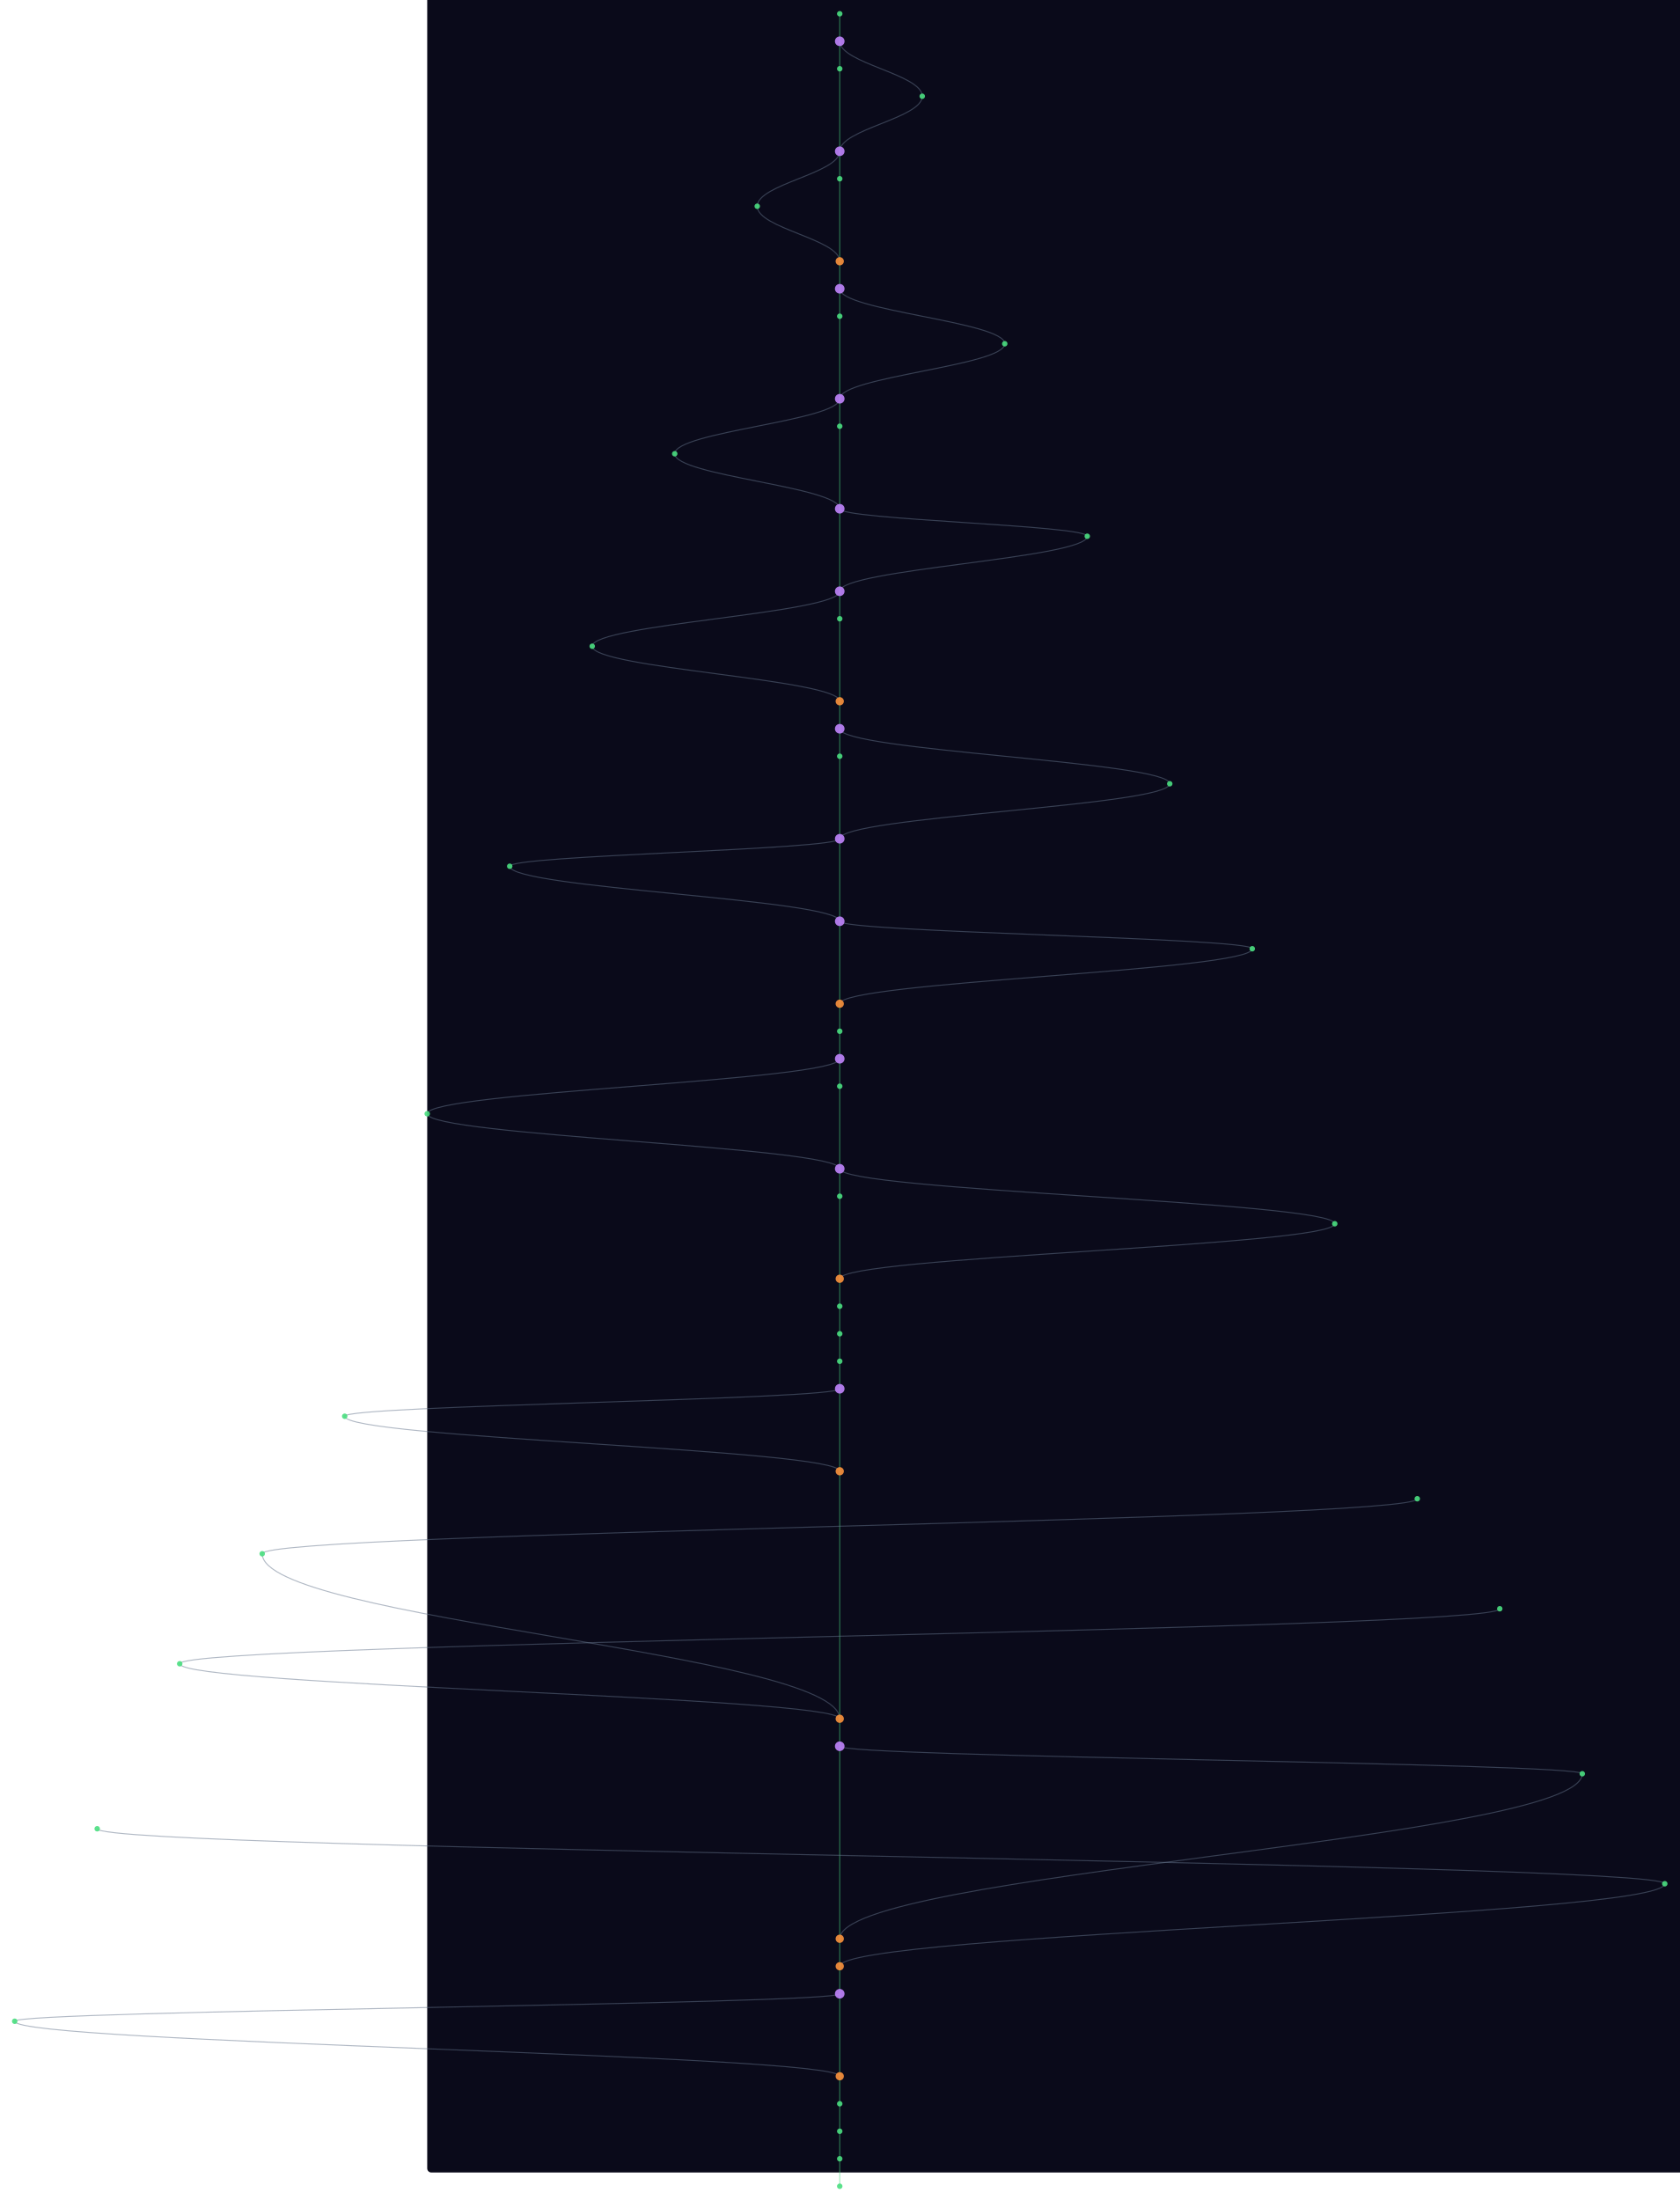
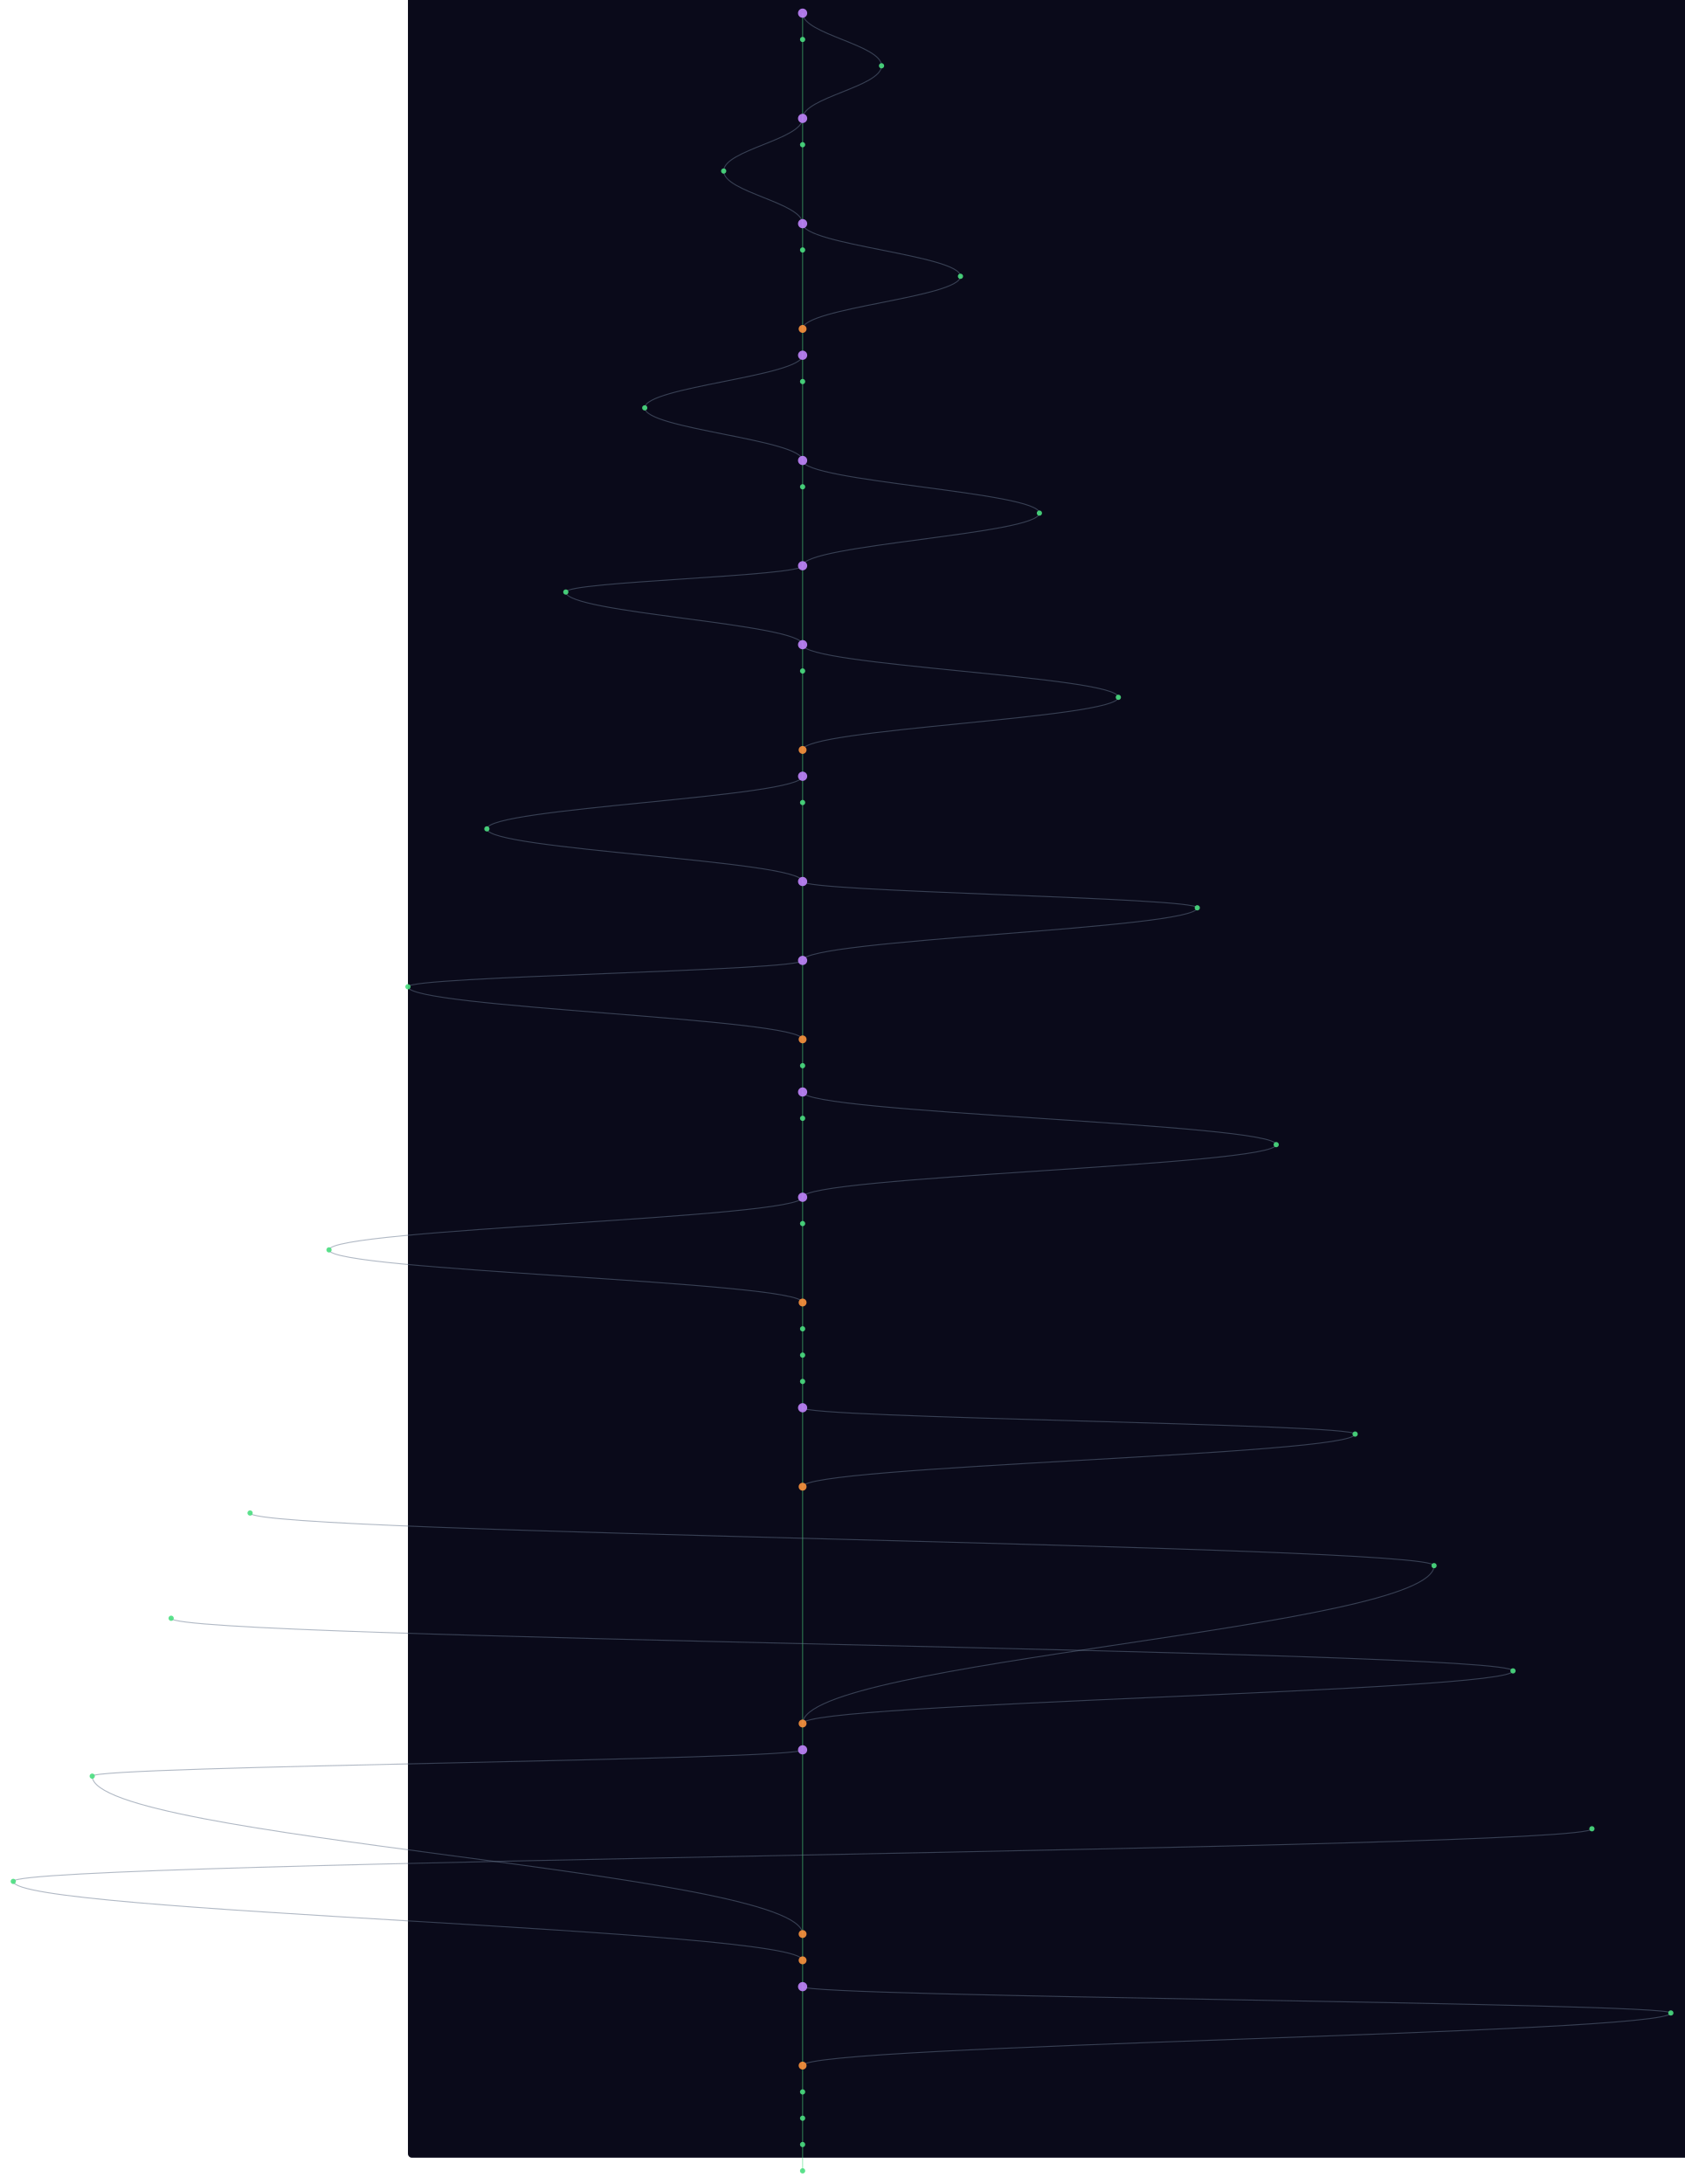
- <svg xmlns="http://www.w3.org/2000/svg" width="300" height="393" viewBox="-620 40 2440 3200">
+ <svg xmlns="http://www.w3.org/2000/svg" width="300" height="389" viewBox="-620 40 2560 3320">
  <style>
    @keyframes sway {
      0%   { transform: translateX(0); }
      25%  { transform: translateX(3px); }
      50%  { transform: translateX(-2px); }
      75%  { transform: translateX(4px); }
      100% { transform: translateX(0); }
    }
    .mini-node { animation: sway 4s ease-in-out infinite; }
    .mini-line { stroke-width: 1.5; fill: none; opacity: 0.5; }
  </style>
  <rect width="100%" height="100%" fill="#0a0a1a" rx="6" />
  <g class="mini-node">
    <line class="mini-line" stroke="#4ade80" x1="600" y1="60" x2="600" y2="100" />
-     <line class="mini-line" stroke="#4ade80" x1="600" y1="100" x2="600" y2="140" />
-     <path class="mini-line" stroke="#64748b" d="M 600 100 C 600 132, 720 148, 720 180" />
-     <line class="mini-line" stroke="#4ade80" x1="600" y1="140" x2="600" y2="260" />
-     <path class="mini-line" stroke="#64748b" d="M 720 180 C 720 212, 600 228, 600 260" />
-     <line class="mini-line" stroke="#4ade80" x1="600" y1="260" x2="600" y2="300" />
-     <path class="mini-line" stroke="#64748b" d="M 600 260 C 600 292, 480 308, 480 340" />
-     <line class="mini-line" stroke="#4ade80" x1="600" y1="300" x2="600" y2="420" />
-     <path class="mini-line" stroke="#64748b" d="M 480 340 C 480 372, 600 388, 600 420" />
-     <line class="mini-line" stroke="#4ade80" x1="600" y1="420" x2="600" y2="460" />
-     <line class="mini-line" stroke="#4ade80" x1="600" y1="460" x2="600" y2="500" />
-     <path class="mini-line" stroke="#64748b" d="M 600 460 C 600 492, 840 508, 840 540" />
-     <line class="mini-line" stroke="#4ade80" x1="600" y1="500" x2="600" y2="620" />
-     <path class="mini-line" stroke="#64748b" d="M 840 540 C 840 572, 600 588, 600 620" />
-     <line class="mini-line" stroke="#4ade80" x1="600" y1="620" x2="600" y2="660" />
-     <path class="mini-line" stroke="#64748b" d="M 600 620 C 600 652, 360 668, 360 700" />
-     <line class="mini-line" stroke="#4ade80" x1="600" y1="660" x2="600" y2="780" />
-     <path class="mini-line" stroke="#64748b" d="M 360 700 C 360 732, 600 748, 600 780" />
+     <path class="mini-line" stroke="#64748b" d="M 600 60 C 600 92, 720 108, 720 140" />
+     <line class="mini-line" stroke="#4ade80" x1="600" y1="100" x2="600" y2="220" />
+     <path class="mini-line" stroke="#64748b" d="M 720 140 C 720 172, 600 188, 600 220" />
+     <line class="mini-line" stroke="#4ade80" x1="600" y1="220" x2="600" y2="260" />
+     <path class="mini-line" stroke="#64748b" d="M 600 220 C 600 252, 480 268, 480 300" />
+     <line class="mini-line" stroke="#4ade80" x1="600" y1="260" x2="600" y2="380" />
+     <path class="mini-line" stroke="#64748b" d="M 480 300 C 480 332, 600 348, 600 380" />
+     <line class="mini-line" stroke="#4ade80" x1="600" y1="380" x2="600" y2="420" />
+     <path class="mini-line" stroke="#64748b" d="M 600 380 C 600 412, 840 428, 840 460" />
+     <line class="mini-line" stroke="#4ade80" x1="600" y1="420" x2="600" y2="540" />
+     <path class="mini-line" stroke="#64748b" d="M 840 460 C 840 492, 600 508, 600 540" />
+     <line class="mini-line" stroke="#4ade80" x1="600" y1="540" x2="600" y2="580" />
+     <line class="mini-line" stroke="#4ade80" x1="600" y1="580" x2="600" y2="620" />
+     <path class="mini-line" stroke="#64748b" d="M 600 580 C 600 612, 360 628, 360 660" />
+     <line class="mini-line" stroke="#4ade80" x1="600" y1="620" x2="600" y2="740" />
+     <path class="mini-line" stroke="#64748b" d="M 360 660 C 360 692, 600 708, 600 740" />
+     <line class="mini-line" stroke="#4ade80" x1="600" y1="740" x2="600" y2="780" />
+     <path class="mini-line" stroke="#64748b" d="M 600 740 C 600 772, 960 788, 960 820" />
    <line class="mini-line" stroke="#4ade80" x1="600" y1="780" x2="600" y2="900" />
-     <path class="mini-line" stroke="#64748b" d="M 600 780 C 600 796, 960 804, 960 820" />
    <path class="mini-line" stroke="#64748b" d="M 960 820 C 960 852, 600 868, 600 900" />
-     <line class="mini-line" stroke="#4ade80" x1="600" y1="900" x2="600" y2="940" />
-     <path class="mini-line" stroke="#64748b" d="M 600 900 C 600 932, 240 948, 240 980" />
-     <line class="mini-line" stroke="#4ade80" x1="600" y1="940" x2="600" y2="1060" />
-     <path class="mini-line" stroke="#64748b" d="M 240 980 C 240 1012, 600 1028, 600 1060" />
-     <line class="mini-line" stroke="#4ade80" x1="600" y1="1060" x2="600" y2="1100" />
-     <line class="mini-line" stroke="#4ade80" x1="600" y1="1100" x2="600" y2="1140" />
-     <path class="mini-line" stroke="#64748b" d="M 600 1100 C 600 1132, 1080 1148, 1080 1180" />
-     <line class="mini-line" stroke="#4ade80" x1="600" y1="1140" x2="600" y2="1260" />
-     <path class="mini-line" stroke="#64748b" d="M 1080 1180 C 1080 1212, 600 1228, 600 1260" />
+     <line class="mini-line" stroke="#4ade80" x1="600" y1="900" x2="600" y2="1020" />
+     <path class="mini-line" stroke="#64748b" d="M 600 900 C 600 916, 240 924, 240 940" />
+     <path class="mini-line" stroke="#64748b" d="M 240 940 C 240 972, 600 988, 600 1020" />
+     <line class="mini-line" stroke="#4ade80" x1="600" y1="1020" x2="600" y2="1060" />
+     <path class="mini-line" stroke="#64748b" d="M 600 1020 C 600 1052, 1080 1068, 1080 1100" />
+     <line class="mini-line" stroke="#4ade80" x1="600" y1="1060" x2="600" y2="1180" />
+     <path class="mini-line" stroke="#64748b" d="M 1080 1100 C 1080 1132, 600 1148, 600 1180" />
+     <line class="mini-line" stroke="#4ade80" x1="600" y1="1180" x2="600" y2="1220" />
+     <line class="mini-line" stroke="#4ade80" x1="600" y1="1220" x2="600" y2="1260" />
+     <path class="mini-line" stroke="#64748b" d="M 600 1220 C 600 1252, 120 1268, 120 1300" />
    <line class="mini-line" stroke="#4ade80" x1="600" y1="1260" x2="600" y2="1380" />
-     <path class="mini-line" stroke="#64748b" d="M 600 1260 C 600 1276, 120 1284, 120 1300" />
    <path class="mini-line" stroke="#64748b" d="M 120 1300 C 120 1332, 600 1348, 600 1380" />
    <line class="mini-line" stroke="#4ade80" x1="600" y1="1380" x2="600" y2="1500" />
    <path class="mini-line" stroke="#64748b" d="M 600 1380 C 600 1396, 1200 1404, 1200 1420" />
    <path class="mini-line" stroke="#64748b" d="M 1200 1420 C 1200 1452, 600 1468, 600 1500" />
-     <line class="mini-line" stroke="#4ade80" x1="600" y1="1500" x2="600" y2="1540" />
-     <line class="mini-line" stroke="#4ade80" x1="600" y1="1540" x2="600" y2="1580" />
-     <line class="mini-line" stroke="#4ade80" x1="600" y1="1580" x2="600" y2="1620" />
-     <path class="mini-line" stroke="#64748b" d="M 600 1580 C 600 1612, 0 1628, 0 1660" />
-     <line class="mini-line" stroke="#4ade80" x1="600" y1="1620" x2="600" y2="1740" />
-     <path class="mini-line" stroke="#64748b" d="M 0 1660 C 0 1692, 600 1708, 600 1740" />
-     <line class="mini-line" stroke="#4ade80" x1="600" y1="1740" x2="600" y2="1780" />
-     <path class="mini-line" stroke="#64748b" d="M 600 1740 C 600 1772, 1320 1788, 1320 1820" />
-     <line class="mini-line" stroke="#4ade80" x1="600" y1="1780" x2="600" y2="1900" />
-     <path class="mini-line" stroke="#64748b" d="M 1320 1820 C 1320 1852, 600 1868, 600 1900" />
-     <line class="mini-line" stroke="#4ade80" x1="600" y1="1900" x2="600" y2="1940" />
-     <line class="mini-line" stroke="#4ade80" x1="600" y1="1940" x2="600" y2="1980" />
-     <line class="mini-line" stroke="#4ade80" x1="600" y1="1980" x2="600" y2="2020" />
+     <line class="mini-line" stroke="#4ade80" x1="600" y1="1500" x2="600" y2="1620" />
+     <path class="mini-line" stroke="#64748b" d="M 600 1500 C 600 1516, 0 1524, 0 1540" />
+     <path class="mini-line" stroke="#64748b" d="M 0 1540 C 0 1572, 600 1588, 600 1620" />
+     <line class="mini-line" stroke="#4ade80" x1="600" y1="1620" x2="600" y2="1660" />
+     <line class="mini-line" stroke="#4ade80" x1="600" y1="1660" x2="600" y2="1700" />
+     <line class="mini-line" stroke="#4ade80" x1="600" y1="1700" x2="600" y2="1740" />
+     <path class="mini-line" stroke="#64748b" d="M 600 1700 C 600 1732, 1320 1748, 1320 1780" />
+     <line class="mini-line" stroke="#4ade80" x1="600" y1="1740" x2="600" y2="1860" />
+     <path class="mini-line" stroke="#64748b" d="M 1320 1780 C 1320 1812, 600 1828, 600 1860" />
+     <line class="mini-line" stroke="#4ade80" x1="600" y1="1860" x2="600" y2="1900" />
+     <path class="mini-line" stroke="#64748b" d="M 600 1860 C 600 1892, -120 1908, -120 1940" />
+     <line class="mini-line" stroke="#4ade80" x1="600" y1="1900" x2="600" y2="2020" />
+     <path class="mini-line" stroke="#64748b" d="M -120 1940 C -120 1972, 600 1988, 600 2020" />
    <line class="mini-line" stroke="#4ade80" x1="600" y1="2020" x2="600" y2="2060" />
-     <line class="mini-line" stroke="#4ade80" x1="600" y1="2060" x2="600" y2="2180" />
-     <path class="mini-line" stroke="#64748b" d="M 600 2060 C 600 2076, -120 2084, -120 2100" />
-     <path class="mini-line" stroke="#64748b" d="M -120 2100 C -120 2132, 600 2148, 600 2180" />
-     <line class="mini-line" stroke="#4ade80" x1="600" y1="2180" x2="600" y2="2540" />
-     <path class="mini-line" stroke="#64748b" d="M 1440 2220 C 1440 2252, -240 2268, -240 2300" />
-     <path class="mini-line" stroke="#64748b" d="M -240 2300 C -240 2396, 600 2444, 600 2540" />
-     <path class="mini-line" stroke="#64748b" d="M 1560 2380 C 1560 2412, -360 2428, -360 2460" />
-     <path class="mini-line" stroke="#64748b" d="M -360 2460 C -360 2492, 600 2508, 600 2540" />
-     <line class="mini-line" stroke="#4ade80" x1="600" y1="2540" x2="600" y2="2580" />
-     <line class="mini-line" stroke="#4ade80" x1="600" y1="2580" x2="600" y2="2860" />
-     <path class="mini-line" stroke="#64748b" d="M 600 2580 C 600 2596, 1680 2604, 1680 2620" />
-     <path class="mini-line" stroke="#64748b" d="M 1680 2620 C 1680 2716, 600 2764, 600 2860" />
-     <path class="mini-line" stroke="#64748b" d="M -480 2700 C -480 2732, 1800 2748, 1800 2780" />
-     <path class="mini-line" stroke="#64748b" d="M 1800 2780 C 1800 2828, 600 2852, 600 2900" />
-     <line class="mini-line" stroke="#4ade80" x1="600" y1="2860" x2="600" y2="2900" />
-     <line class="mini-line" stroke="#4ade80" x1="600" y1="2900" x2="600" y2="2940" />
-     <line class="mini-line" stroke="#4ade80" x1="600" y1="2940" x2="600" y2="3060" />
-     <path class="mini-line" stroke="#64748b" d="M 600 2940 C 600 2956, -600 2964, -600 2980" />
-     <path class="mini-line" stroke="#64748b" d="M -600 2980 C -600 3012, 600 3028, 600 3060" />
-     <line class="mini-line" stroke="#4ade80" x1="600" y1="3060" x2="600" y2="3100" />
-     <line class="mini-line" stroke="#4ade80" x1="600" y1="3100" x2="600" y2="3140" />
-     <line class="mini-line" stroke="#4ade80" x1="600" y1="3140" x2="600" y2="3180" />
+     <line class="mini-line" stroke="#4ade80" x1="600" y1="2060" x2="600" y2="2100" />
+     <line class="mini-line" stroke="#4ade80" x1="600" y1="2100" x2="600" y2="2140" />
+     <line class="mini-line" stroke="#4ade80" x1="600" y1="2140" x2="600" y2="2180" />
+     <line class="mini-line" stroke="#4ade80" x1="600" y1="2180" x2="600" y2="2300" />
+     <path class="mini-line" stroke="#64748b" d="M 600 2180 C 600 2196, 1440 2204, 1440 2220" />
+     <path class="mini-line" stroke="#64748b" d="M 1440 2220 C 1440 2252, 600 2268, 600 2300" />
+     <line class="mini-line" stroke="#4ade80" x1="600" y1="2300" x2="600" y2="2660" />
+     <path class="mini-line" stroke="#64748b" d="M -240 2340 C -240 2372, 1560 2388, 1560 2420" />
+     <path class="mini-line" stroke="#64748b" d="M 1560 2420 C 1560 2516, 600 2564, 600 2660" />
+     <path class="mini-line" stroke="#64748b" d="M -360 2500 C -360 2532, 1680 2548, 1680 2580" />
+     <path class="mini-line" stroke="#64748b" d="M 1680 2580 C 1680 2612, 600 2628, 600 2660" />
+     <line class="mini-line" stroke="#4ade80" x1="600" y1="2660" x2="600" y2="2700" />
+     <line class="mini-line" stroke="#4ade80" x1="600" y1="2700" x2="600" y2="2980" />
+     <path class="mini-line" stroke="#64748b" d="M 600 2700 C 600 2716, -480 2724, -480 2740" />
+     <path class="mini-line" stroke="#64748b" d="M -480 2740 C -480 2836, 600 2884, 600 2980" />
+     <path class="mini-line" stroke="#64748b" d="M 1800 2820 C 1800 2852, -600 2868, -600 2900" />
+     <path class="mini-line" stroke="#64748b" d="M -600 2900 C -600 2948, 600 2972, 600 3020" />
+     <line class="mini-line" stroke="#4ade80" x1="600" y1="2980" x2="600" y2="3020" />
+     <line class="mini-line" stroke="#4ade80" x1="600" y1="3020" x2="600" y2="3060" />
+     <line class="mini-line" stroke="#4ade80" x1="600" y1="3060" x2="600" y2="3180" />
+     <path class="mini-line" stroke="#64748b" d="M 600 3060 C 600 3076, 1920 3084, 1920 3100" />
+     <path class="mini-line" stroke="#64748b" d="M 1920 3100 C 1920 3132, 600 3148, 600 3180" />
    <line class="mini-line" stroke="#4ade80" x1="600" y1="3180" x2="600" y2="3220" />
-     <circle cx="600" cy="60" r="4" fill="#4ade80" opacity="0.9" />
-     <circle cx="600" cy="100" r="7" fill="#c084fc" opacity="0.9" />
-     <circle cx="600" cy="140" r="4" fill="#4ade80" opacity="0.9" />
-     <circle cx="720" cy="180" r="4" fill="#4ade80" opacity="0.9" />
-     <circle cx="600" cy="260" r="7" fill="#c084fc" opacity="0.9" />
-     <circle cx="600" cy="300" r="4" fill="#4ade80" opacity="0.9" />
-     <circle cx="480" cy="340" r="4" fill="#4ade80" opacity="0.9" />
-     <circle cx="600" cy="420" r="6" fill="#fb923c" opacity="0.9" />
-     <circle cx="600" cy="460" r="7" fill="#c084fc" opacity="0.9" />
-     <circle cx="600" cy="500" r="4" fill="#4ade80" opacity="0.9" />
-     <circle cx="840" cy="540" r="4" fill="#4ade80" opacity="0.9" />
-     <circle cx="600" cy="620" r="7" fill="#c084fc" opacity="0.9" />
-     <circle cx="600" cy="660" r="4" fill="#4ade80" opacity="0.9" />
-     <circle cx="360" cy="700" r="4" fill="#4ade80" opacity="0.9" />
-     <circle cx="600" cy="780" r="7" fill="#c084fc" opacity="0.9" />
+     <line class="mini-line" stroke="#4ade80" x1="600" y1="3220" x2="600" y2="3260" />
+     <line class="mini-line" stroke="#4ade80" x1="600" y1="3260" x2="600" y2="3300" />
+     <line class="mini-line" stroke="#4ade80" x1="600" y1="3300" x2="600" y2="3340" />
+     <circle cx="600" cy="60" r="7" fill="#c084fc" opacity="0.9" />
+     <circle cx="600" cy="100" r="4" fill="#4ade80" opacity="0.9" />
+     <circle cx="720" cy="140" r="4" fill="#4ade80" opacity="0.9" />
+     <circle cx="600" cy="220" r="7" fill="#c084fc" opacity="0.9" />
+     <circle cx="600" cy="260" r="4" fill="#4ade80" opacity="0.9" />
+     <circle cx="480" cy="300" r="4" fill="#4ade80" opacity="0.9" />
+     <circle cx="600" cy="380" r="7" fill="#c084fc" opacity="0.9" />
+     <circle cx="600" cy="420" r="4" fill="#4ade80" opacity="0.9" />
+     <circle cx="840" cy="460" r="4" fill="#4ade80" opacity="0.9" />
+     <circle cx="600" cy="540" r="6" fill="#fb923c" opacity="0.9" />
+     <circle cx="600" cy="580" r="7" fill="#c084fc" opacity="0.9" />
+     <circle cx="600" cy="620" r="4" fill="#4ade80" opacity="0.9" />
+     <circle cx="360" cy="660" r="4" fill="#4ade80" opacity="0.9" />
+     <circle cx="600" cy="740" r="7" fill="#c084fc" opacity="0.9" />
+     <circle cx="600" cy="780" r="4" fill="#4ade80" opacity="0.9" />
    <circle cx="960" cy="820" r="4" fill="#4ade80" opacity="0.9" />
    <circle cx="600" cy="900" r="7" fill="#c084fc" opacity="0.9" />
-     <circle cx="600" cy="940" r="4" fill="#4ade80" opacity="0.9" />
-     <circle cx="240" cy="980" r="4" fill="#4ade80" opacity="0.9" />
-     <circle cx="600" cy="1060" r="6" fill="#fb923c" opacity="0.9" />
-     <circle cx="600" cy="1100" r="7" fill="#c084fc" opacity="0.9" />
-     <circle cx="600" cy="1140" r="4" fill="#4ade80" opacity="0.9" />
-     <circle cx="1080" cy="1180" r="4" fill="#4ade80" opacity="0.9" />
-     <circle cx="600" cy="1260" r="7" fill="#c084fc" opacity="0.9" />
+     <circle cx="240" cy="940" r="4" fill="#4ade80" opacity="0.9" />
+     <circle cx="600" cy="1020" r="7" fill="#c084fc" opacity="0.9" />
+     <circle cx="600" cy="1060" r="4" fill="#4ade80" opacity="0.9" />
+     <circle cx="1080" cy="1100" r="4" fill="#4ade80" opacity="0.9" />
+     <circle cx="600" cy="1180" r="6" fill="#fb923c" opacity="0.9" />
+     <circle cx="600" cy="1220" r="7" fill="#c084fc" opacity="0.9" />
+     <circle cx="600" cy="1260" r="4" fill="#4ade80" opacity="0.9" />
    <circle cx="120" cy="1300" r="4" fill="#4ade80" opacity="0.9" />
    <circle cx="600" cy="1380" r="7" fill="#c084fc" opacity="0.9" />
    <circle cx="1200" cy="1420" r="4" fill="#4ade80" opacity="0.9" />
-     <circle cx="600" cy="1500" r="6" fill="#fb923c" opacity="0.9" />
-     <circle cx="600" cy="1540" r="4" fill="#4ade80" opacity="0.9" />
-     <circle cx="600" cy="1580" r="7" fill="#c084fc" opacity="0.9" />
-     <circle cx="600" cy="1620" r="4" fill="#4ade80" opacity="0.9" />
-     <circle cx="0" cy="1660" r="4" fill="#4ade80" opacity="0.9" />
-     <circle cx="600" cy="1740" r="7" fill="#c084fc" opacity="0.9" />
-     <circle cx="600" cy="1780" r="4" fill="#4ade80" opacity="0.9" />
-     <circle cx="1320" cy="1820" r="4" fill="#4ade80" opacity="0.9" />
-     <circle cx="600" cy="1900" r="6" fill="#fb923c" opacity="0.9" />
-     <circle cx="600" cy="1940" r="4" fill="#4ade80" opacity="0.9" />
-     <circle cx="600" cy="1980" r="4" fill="#4ade80" opacity="0.9" />
-     <circle cx="600" cy="2020" r="4" fill="#4ade80" opacity="0.9" />
-     <circle cx="600" cy="2060" r="7" fill="#c084fc" opacity="0.9" />
-     <circle cx="-120" cy="2100" r="4" fill="#4ade80" opacity="0.9" />
-     <circle cx="600" cy="2180" r="6" fill="#fb923c" opacity="0.9" />
+     <circle cx="600" cy="1500" r="7" fill="#c084fc" opacity="0.9" />
+     <circle cx="0" cy="1540" r="4" fill="#4ade80" opacity="0.9" />
+     <circle cx="600" cy="1620" r="6" fill="#fb923c" opacity="0.9" />
+     <circle cx="600" cy="1660" r="4" fill="#4ade80" opacity="0.9" />
+     <circle cx="600" cy="1700" r="7" fill="#c084fc" opacity="0.9" />
+     <circle cx="600" cy="1740" r="4" fill="#4ade80" opacity="0.9" />
+     <circle cx="1320" cy="1780" r="4" fill="#4ade80" opacity="0.9" />
+     <circle cx="600" cy="1860" r="7" fill="#c084fc" opacity="0.9" />
+     <circle cx="600" cy="1900" r="4" fill="#4ade80" opacity="0.9" />
+     <circle cx="-120" cy="1940" r="4" fill="#4ade80" opacity="0.9" />
+     <circle cx="600" cy="2020" r="6" fill="#fb923c" opacity="0.9" />
+     <circle cx="600" cy="2060" r="4" fill="#4ade80" opacity="0.9" />
+     <circle cx="600" cy="2100" r="4" fill="#4ade80" opacity="0.9" />
+     <circle cx="600" cy="2140" r="4" fill="#4ade80" opacity="0.9" />
+     <circle cx="600" cy="2180" r="7" fill="#c084fc" opacity="0.9" />
    <circle cx="1440" cy="2220" r="4" fill="#4ade80" opacity="0.9" />
-     <circle cx="-240" cy="2300" r="4" fill="#4ade80" opacity="0.9" />
-     <circle cx="1560" cy="2380" r="4" fill="#4ade80" opacity="0.9" />
-     <circle cx="-360" cy="2460" r="4" fill="#4ade80" opacity="0.9" />
-     <circle cx="600" cy="2540" r="6" fill="#fb923c" opacity="0.9" />
-     <circle cx="600" cy="2580" r="7" fill="#c084fc" opacity="0.9" />
-     <circle cx="1680" cy="2620" r="4" fill="#4ade80" opacity="0.9" />
-     <circle cx="-480" cy="2700" r="4" fill="#4ade80" opacity="0.9" />
-     <circle cx="1800" cy="2780" r="4" fill="#4ade80" opacity="0.9" />
-     <circle cx="600" cy="2860" r="6" fill="#fb923c" opacity="0.9" />
-     <circle cx="600" cy="2900" r="6" fill="#fb923c" opacity="0.9" />
-     <circle cx="600" cy="2940" r="7" fill="#c084fc" opacity="0.9" />
-     <circle cx="-600" cy="2980" r="4" fill="#4ade80" opacity="0.9" />
-     <circle cx="600" cy="3060" r="6" fill="#fb923c" opacity="0.9" />
-     <circle cx="600" cy="3100" r="4" fill="#4ade80" opacity="0.9" />
-     <circle cx="600" cy="3140" r="4" fill="#4ade80" opacity="0.9" />
-     <circle cx="600" cy="3180" r="4" fill="#4ade80" opacity="0.9" />
+     <circle cx="600" cy="2300" r="6" fill="#fb923c" opacity="0.9" />
+     <circle cx="-240" cy="2340" r="4" fill="#4ade80" opacity="0.9" />
+     <circle cx="1560" cy="2420" r="4" fill="#4ade80" opacity="0.9" />
+     <circle cx="-360" cy="2500" r="4" fill="#4ade80" opacity="0.9" />
+     <circle cx="1680" cy="2580" r="4" fill="#4ade80" opacity="0.9" />
+     <circle cx="600" cy="2660" r="6" fill="#fb923c" opacity="0.9" />
+     <circle cx="600" cy="2700" r="7" fill="#c084fc" opacity="0.9" />
+     <circle cx="-480" cy="2740" r="4" fill="#4ade80" opacity="0.9" />
+     <circle cx="1800" cy="2820" r="4" fill="#4ade80" opacity="0.9" />
+     <circle cx="-600" cy="2900" r="4" fill="#4ade80" opacity="0.9" />
+     <circle cx="600" cy="2980" r="6" fill="#fb923c" opacity="0.9" />
+     <circle cx="600" cy="3020" r="6" fill="#fb923c" opacity="0.9" />
+     <circle cx="600" cy="3060" r="7" fill="#c084fc" opacity="0.9" />
+     <circle cx="1920" cy="3100" r="4" fill="#4ade80" opacity="0.9" />
+     <circle cx="600" cy="3180" r="6" fill="#fb923c" opacity="0.9" />
    <circle cx="600" cy="3220" r="4" fill="#4ade80" opacity="0.9" />
+     <circle cx="600" cy="3260" r="4" fill="#4ade80" opacity="0.9" />
+     <circle cx="600" cy="3300" r="4" fill="#4ade80" opacity="0.9" />
+     <circle cx="600" cy="3340" r="4" fill="#4ade80" opacity="0.9" />
  </g>
</svg>
